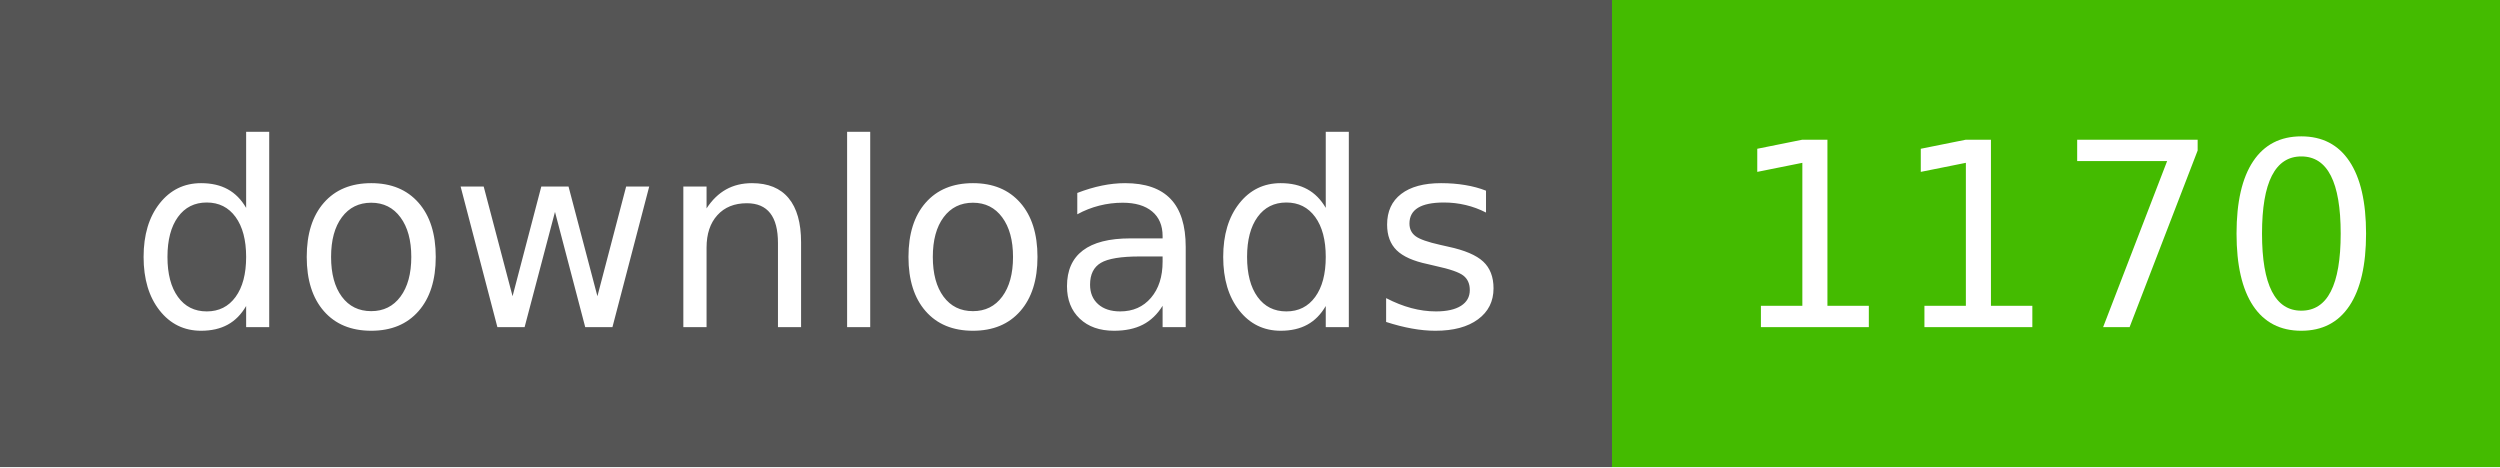
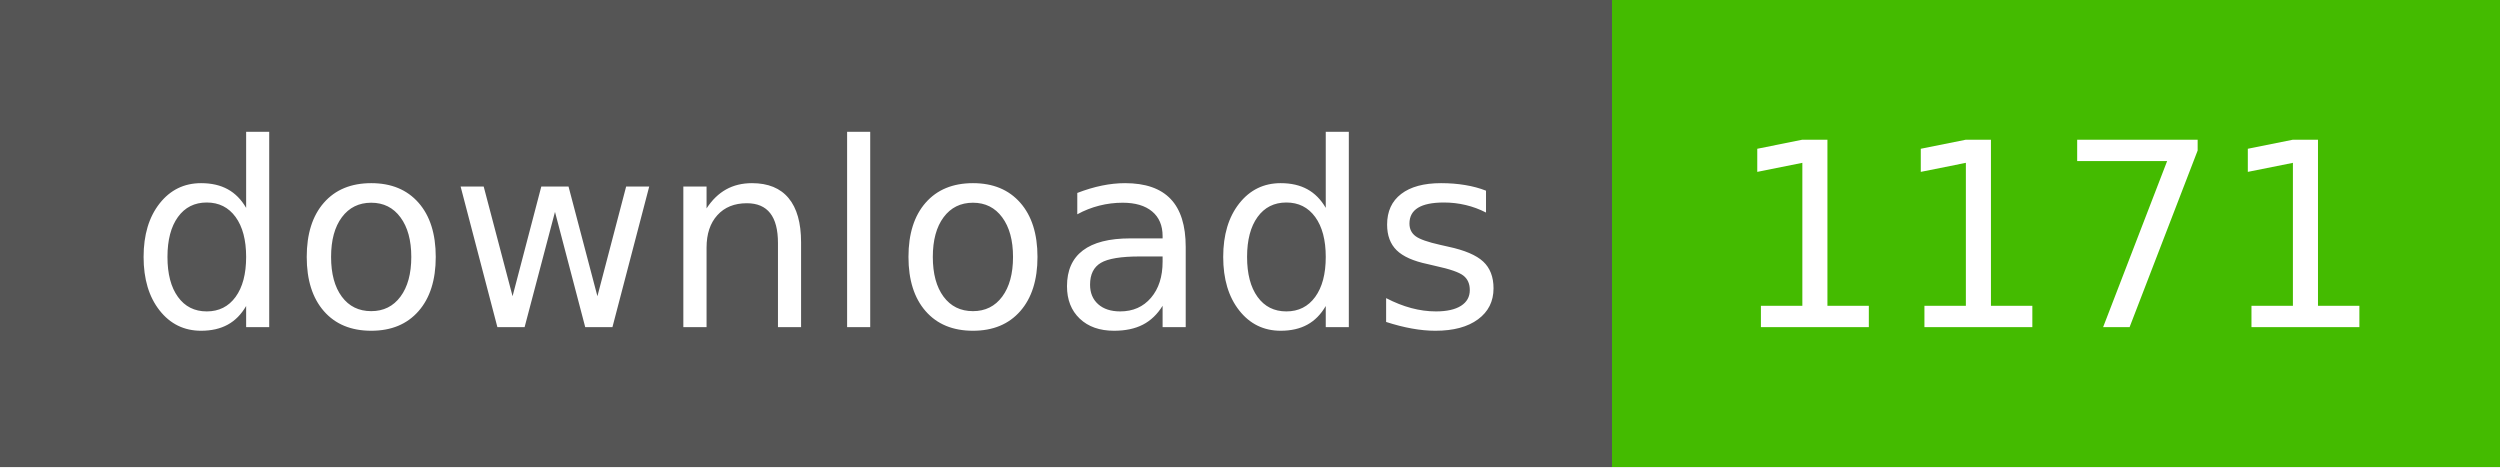
- <svg xmlns="http://www.w3.org/2000/svg" width="107" height="20" role="img" aria-label="downloads: 1170">
+ <svg xmlns="http://www.w3.org/2000/svg" width="107" height="20" role="img" aria-label="downloads: 1171">
  <g shape-rendering="crispEdges">
    <rect width="69" height="20" fill="#555" />
    <rect x="69" width="38" height="20" fill="#4b0" />
  </g>
  <g fill="#fff" text-anchor="middle" font-family="Verdana,Geneva,DejaVu Sans,sans-serif" text-rendering="geometricPrecision" font-size="110">
    <text x="350" y="140" textLength="590" transform="scale(.1)">downloads</text>
-     <text x="880" y="140" textLength="280" transform="scale(.1)">1170</text>
+     <text x="880" y="140" textLength="280" transform="scale(.1)">1171</text>
  </g>
</svg>
